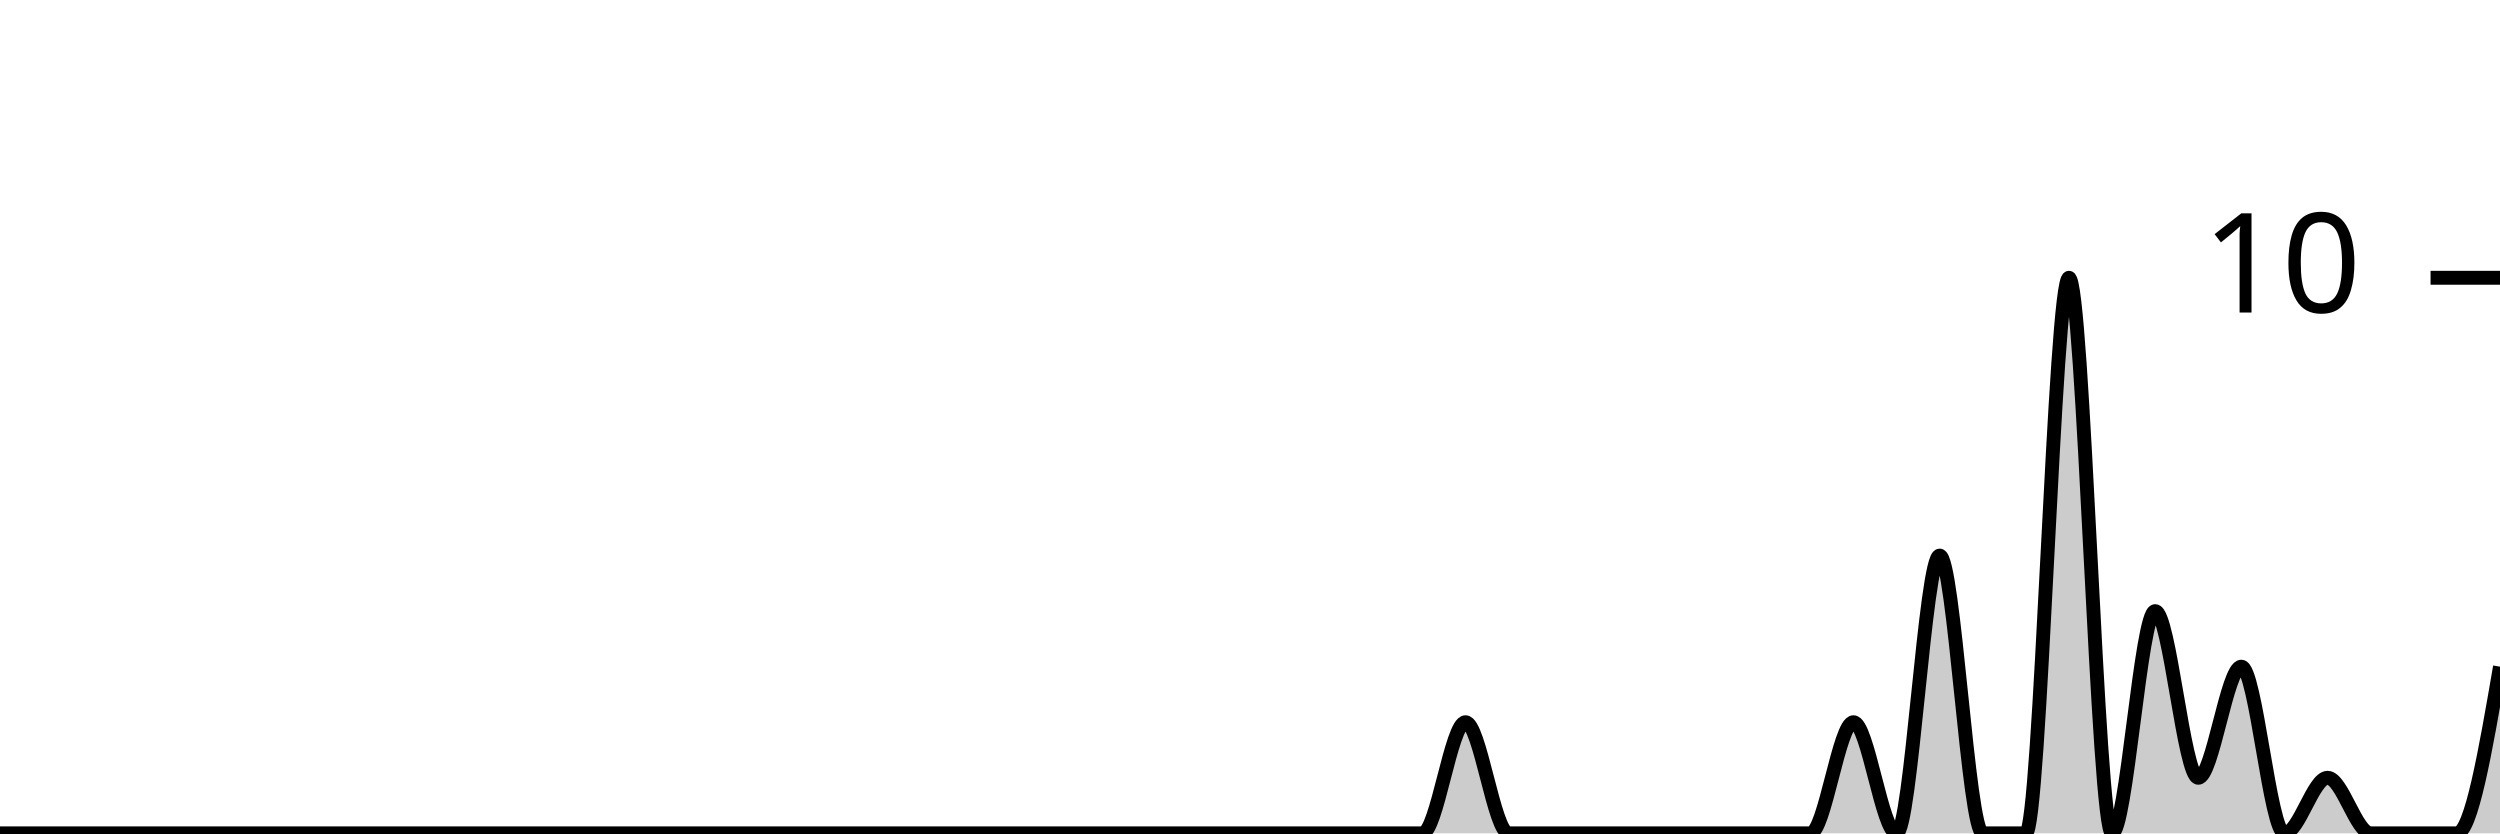
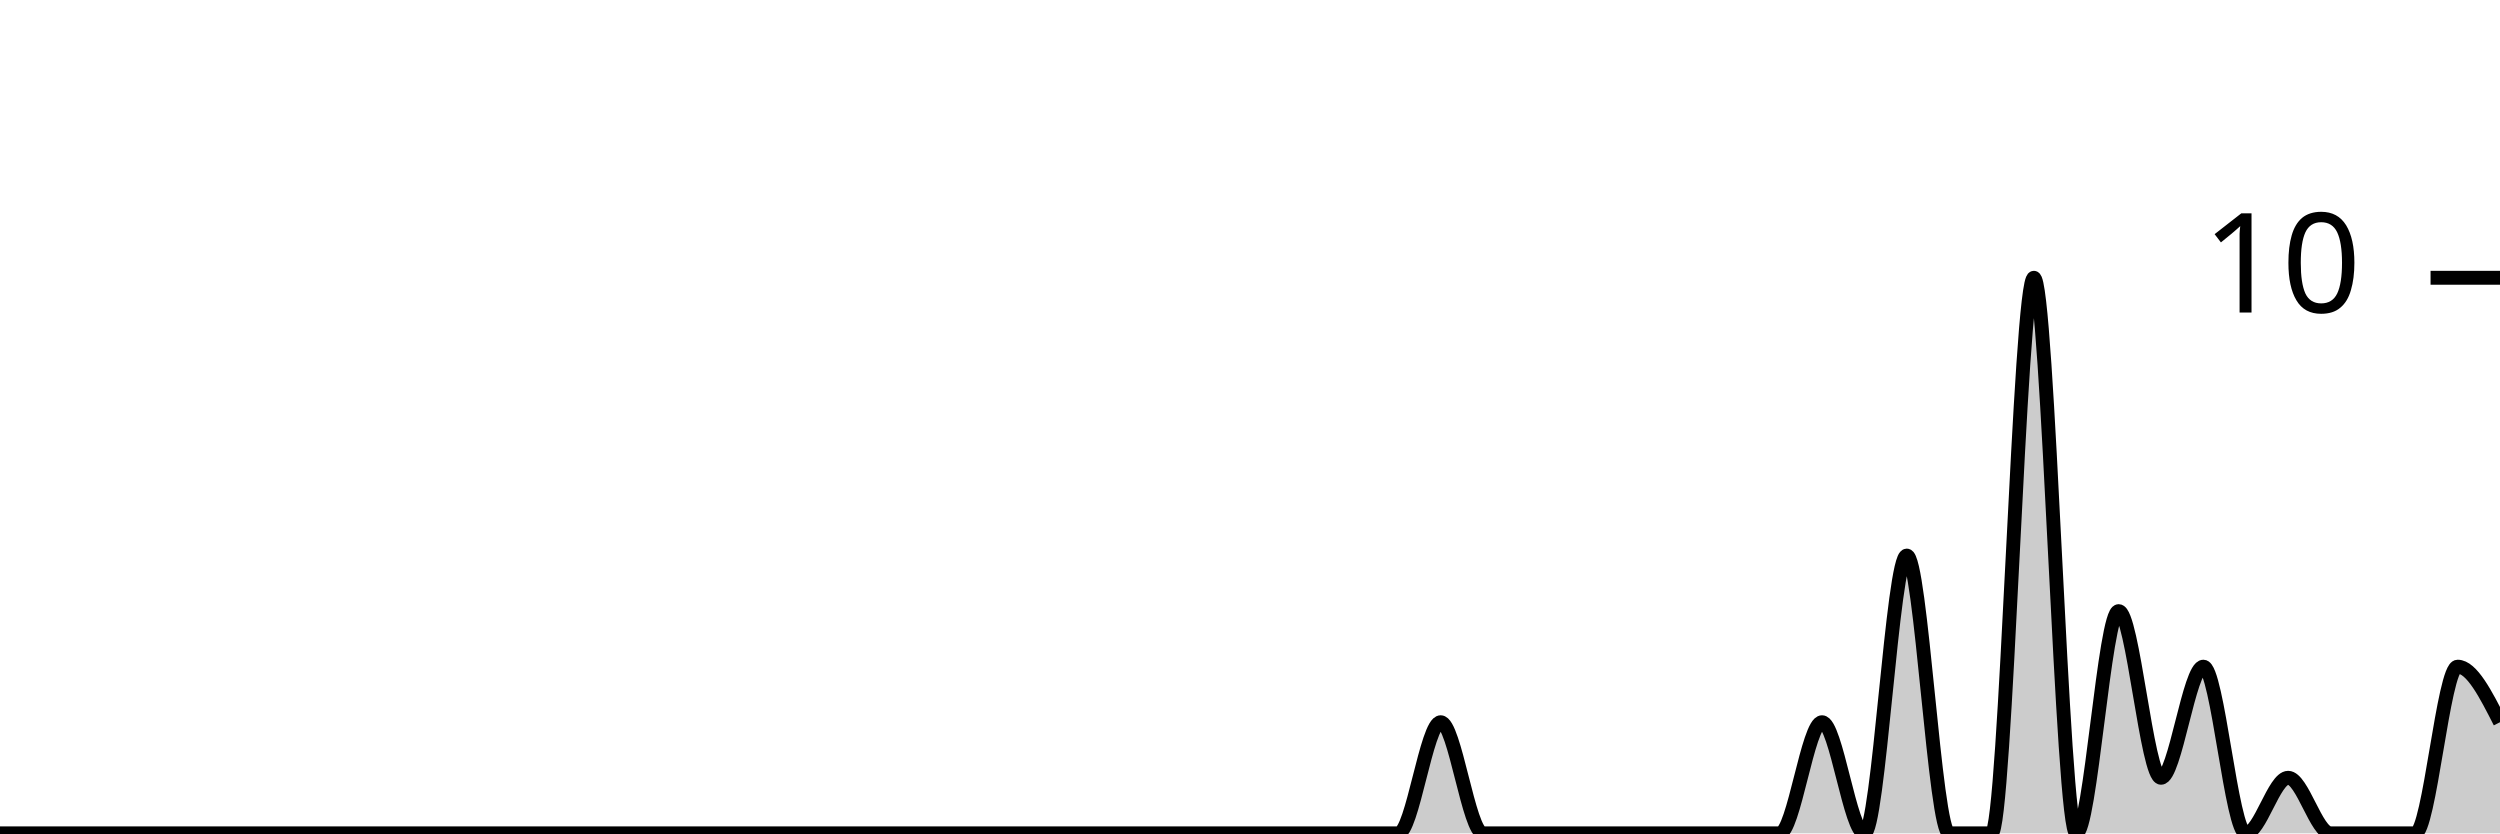
<svg xmlns="http://www.w3.org/2000/svg" viewBox="0 0 180 60">
  <g transform="translate(0,20)">
-     <path class="area" fill="rgba(0, 0, 0, 0.2)" d="M0,40C1.034,40,2.069,40,3.103,40C4.138,40,5.172,40,6.207,40C7.241,40,8.276,40,9.31,40C10.345,40,11.379,40,12.414,40C13.448,40,14.483,40,15.517,40C16.552,40,17.586,40,18.621,40C19.655,40,20.69,40,21.724,40C22.759,40,23.793,40,24.828,40C25.862,40,26.897,40,27.931,40C28.966,40,30,40,31.034,40C32.069,40,33.103,40,34.138,40C35.172,40,36.207,40,37.241,40C38.276,40,39.31,40,40.345,40C41.379,40,42.414,40,43.448,40C44.483,40,45.517,40,46.552,40C47.586,40,48.621,40,49.655,40C50.69,40,51.724,40,52.759,40C53.793,40,54.828,40,55.862,40C56.897,40,57.931,40,58.966,40C60,40,61.034,40,62.069,40C63.103,40,64.138,40,65.172,40C66.207,40,67.241,40,68.276,40C69.31,40,70.345,40,71.379,40C72.414,40,73.448,40,74.483,40C75.517,40,76.552,40,77.586,40C78.621,40,79.655,40,80.69,40C81.724,40,82.759,40,83.793,40C84.828,40,85.862,40,86.897,40C87.931,40,88.966,40,90,40C91.034,40,92.069,40,93.103,40C94.138,40,95.172,40,96.207,40C97.241,40,98.276,40,99.31,40C100.345,40,101.379,40,102.414,40C103.448,40,104.483,32,105.517,32C106.552,32,107.586,40,108.621,40C109.655,40,110.69,40,111.724,40C112.759,40,113.793,40,114.828,40C115.862,40,116.897,40,117.931,40C118.966,40,120,40,121.034,40C122.069,40,123.103,40,124.138,40C125.172,40,126.207,40,127.241,40C128.276,40,129.31,40,130.345,40C131.379,40,132.414,32,133.448,32C134.483,32,135.517,40,136.552,40C137.586,40,138.621,20,139.655,20C140.69,20,141.724,40,142.759,40C143.793,40,144.828,40,145.862,40C146.897,40,147.931,0,148.966,0C150,0,151.034,40,152.069,40C153.103,40,154.138,24,155.172,24C156.207,24,157.241,36,158.276,36C159.31,36,160.345,28,161.379,28C162.414,28,163.448,40,164.483,40C165.517,40,166.552,36,167.586,36C168.621,36,169.655,40,170.69,40C171.724,40,172.759,40,173.793,40C174.828,40,175.862,40,176.897,40C177.931,40,178.966,34,180,28L180,40C178.966,40,177.931,40,176.897,40C175.862,40,174.828,40,173.793,40C172.759,40,171.724,40,170.69,40C169.655,40,168.621,40,167.586,40C166.552,40,165.517,40,164.483,40C163.448,40,162.414,40,161.379,40C160.345,40,159.31,40,158.276,40C157.241,40,156.207,40,155.172,40C154.138,40,153.103,40,152.069,40C151.034,40,150,40,148.966,40C147.931,40,146.897,40,145.862,40C144.828,40,143.793,40,142.759,40C141.724,40,140.69,40,139.655,40C138.621,40,137.586,40,136.552,40C135.517,40,134.483,40,133.448,40C132.414,40,131.379,40,130.345,40C129.31,40,128.276,40,127.241,40C126.207,40,125.172,40,124.138,40C123.103,40,122.069,40,121.034,40C120,40,118.966,40,117.931,40C116.897,40,115.862,40,114.828,40C113.793,40,112.759,40,111.724,40C110.69,40,109.655,40,108.621,40C107.586,40,106.552,40,105.517,40C104.483,40,103.448,40,102.414,40C101.379,40,100.345,40,99.31,40C98.276,40,97.241,40,96.207,40C95.172,40,94.138,40,93.103,40C92.069,40,91.034,40,90,40C88.966,40,87.931,40,86.897,40C85.862,40,84.828,40,83.793,40C82.759,40,81.724,40,80.69,40C79.655,40,78.621,40,77.586,40C76.552,40,75.517,40,74.483,40C73.448,40,72.414,40,71.379,40C70.345,40,69.31,40,68.276,40C67.241,40,66.207,40,65.172,40C64.138,40,63.103,40,62.069,40C61.034,40,60,40,58.966,40C57.931,40,56.897,40,55.862,40C54.828,40,53.793,40,52.759,40C51.724,40,50.69,40,49.655,40C48.621,40,47.586,40,46.552,40C45.517,40,44.483,40,43.448,40C42.414,40,41.379,40,40.345,40C39.31,40,38.276,40,37.241,40C36.207,40,35.172,40,34.138,40C33.103,40,32.069,40,31.034,40C30,40,28.966,40,27.931,40C26.897,40,25.862,40,24.828,40C23.793,40,22.759,40,21.724,40C20.69,40,19.655,40,18.621,40C17.586,40,16.552,40,15.517,40C14.483,40,13.448,40,12.414,40C11.379,40,10.345,40,9.31,40C8.276,40,7.241,40,6.207,40C5.172,40,4.138,40,3.103,40C2.069,40,1.034,40,0,40Z" />
-     <path class="line" stroke="black" fill="none" d="M0,40C1.034,40,2.069,40,3.103,40C4.138,40,5.172,40,6.207,40C7.241,40,8.276,40,9.31,40C10.345,40,11.379,40,12.414,40C13.448,40,14.483,40,15.517,40C16.552,40,17.586,40,18.621,40C19.655,40,20.69,40,21.724,40C22.759,40,23.793,40,24.828,40C25.862,40,26.897,40,27.931,40C28.966,40,30,40,31.034,40C32.069,40,33.103,40,34.138,40C35.172,40,36.207,40,37.241,40C38.276,40,39.31,40,40.345,40C41.379,40,42.414,40,43.448,40C44.483,40,45.517,40,46.552,40C47.586,40,48.621,40,49.655,40C50.69,40,51.724,40,52.759,40C53.793,40,54.828,40,55.862,40C56.897,40,57.931,40,58.966,40C60,40,61.034,40,62.069,40C63.103,40,64.138,40,65.172,40C66.207,40,67.241,40,68.276,40C69.31,40,70.345,40,71.379,40C72.414,40,73.448,40,74.483,40C75.517,40,76.552,40,77.586,40C78.621,40,79.655,40,80.69,40C81.724,40,82.759,40,83.793,40C84.828,40,85.862,40,86.897,40C87.931,40,88.966,40,90,40C91.034,40,92.069,40,93.103,40C94.138,40,95.172,40,96.207,40C97.241,40,98.276,40,99.31,40C100.345,40,101.379,40,102.414,40C103.448,40,104.483,32,105.517,32C106.552,32,107.586,40,108.621,40C109.655,40,110.69,40,111.724,40C112.759,40,113.793,40,114.828,40C115.862,40,116.897,40,117.931,40C118.966,40,120,40,121.034,40C122.069,40,123.103,40,124.138,40C125.172,40,126.207,40,127.241,40C128.276,40,129.31,40,130.345,40C131.379,40,132.414,32,133.448,32C134.483,32,135.517,40,136.552,40C137.586,40,138.621,20,139.655,20C140.69,20,141.724,40,142.759,40C143.793,40,144.828,40,145.862,40C146.897,40,147.931,0,148.966,0C150,0,151.034,40,152.069,40C153.103,40,154.138,24,155.172,24C156.207,24,157.241,36,158.276,36C159.31,36,160.345,28,161.379,28C162.414,28,163.448,40,164.483,40C165.517,40,166.552,36,167.586,36C168.621,36,169.655,40,170.69,40C171.724,40,172.759,40,173.793,40C174.828,40,175.862,40,176.897,40C177.931,40,178.966,34,180,28" />
+     <path class="area" fill="rgba(0, 0, 0, 0.2)" d="M0,40C1.017,40,2.034,40,3.051,40C4.068,40,5.085,40,6.102,40C7.119,40,8.136,40,9.153,40C10.169,40,11.186,40,12.203,40C13.22,40,14.237,40,15.254,40C16.271,40,17.288,40,18.305,40C19.322,40,20.339,40,21.356,40C22.373,40,23.39,40,24.407,40C25.424,40,26.441,40,27.458,40C28.475,40,29.492,40,30.508,40C31.525,40,32.542,40,33.559,40C34.576,40,35.593,40,36.61,40C37.627,40,38.644,40,39.661,40C40.678,40,41.695,40,42.712,40C43.729,40,44.746,40,45.763,40C46.78,40,47.797,40,48.814,40C49.831,40,50.847,40,51.864,40C52.881,40,53.898,40,54.915,40C55.932,40,56.949,40,57.966,40C58.983,40,60,40,61.017,40C62.034,40,63.051,40,64.068,40C65.085,40,66.102,40,67.119,40C68.136,40,69.153,40,70.169,40C71.186,40,72.203,40,73.22,40C74.237,40,75.254,40,76.271,40C77.288,40,78.305,40,79.322,40C80.339,40,81.356,40,82.373,40C83.39,40,84.407,40,85.424,40C86.441,40,87.458,40,88.475,40C89.492,40,90.508,40,91.525,40C92.542,40,93.559,40,94.576,40C95.593,40,96.61,40,97.627,40C98.644,40,99.661,40,100.678,40C101.695,40,102.712,32,103.729,32C104.746,32,105.763,40,106.78,40C107.797,40,108.814,40,109.831,40C110.847,40,111.864,40,112.881,40C113.898,40,114.915,40,115.932,40C116.949,40,117.966,40,118.983,40C120,40,121.017,40,122.034,40C123.051,40,124.068,40,125.085,40C126.102,40,127.119,40,128.136,40C129.153,40,130.169,32,131.186,32C132.203,32,133.22,40,134.237,40C135.254,40,136.271,20,137.288,20C138.305,20,139.322,40,140.339,40C141.356,40,142.373,40,143.39,40C144.407,40,145.424,0,146.441,0C147.458,0,148.475,40,149.492,40C150.508,40,151.525,24,152.542,24C153.559,24,154.576,36,155.593,36C156.61,36,157.627,28,158.644,28C159.661,28,160.678,40,161.695,40C162.712,40,163.729,36,164.746,36C165.763,36,166.78,40,167.797,40C168.814,40,169.831,40,170.847,40C171.864,40,172.881,40,173.898,40C174.915,40,175.932,28,176.949,28C177.966,28,178.983,30,180,32L180,40C178.983,40,177.966,40,176.949,40C175.932,40,174.915,40,173.898,40C172.881,40,171.864,40,170.847,40C169.831,40,168.814,40,167.797,40C166.78,40,165.763,40,164.746,40C163.729,40,162.712,40,161.695,40C160.678,40,159.661,40,158.644,40C157.627,40,156.61,40,155.593,40C154.576,40,153.559,40,152.542,40C151.525,40,150.508,40,149.492,40C148.475,40,147.458,40,146.441,40C145.424,40,144.407,40,143.39,40C142.373,40,141.356,40,140.339,40C139.322,40,138.305,40,137.288,40C136.271,40,135.254,40,134.237,40C133.22,40,132.203,40,131.186,40C130.169,40,129.153,40,128.136,40C127.119,40,126.102,40,125.085,40C124.068,40,123.051,40,122.034,40C121.017,40,120,40,118.983,40C117.966,40,116.949,40,115.932,40C114.915,40,113.898,40,112.881,40C111.864,40,110.847,40,109.831,40C108.814,40,107.797,40,106.78,40C105.763,40,104.746,40,103.729,40C102.712,40,101.695,40,100.678,40C99.661,40,98.644,40,97.627,40C96.61,40,95.593,40,94.576,40C93.559,40,92.542,40,91.525,40C90.508,40,89.492,40,88.475,40C87.458,40,86.441,40,85.424,40C84.407,40,83.39,40,82.373,40C81.356,40,80.339,40,79.322,40C78.305,40,77.288,40,76.271,40C75.254,40,74.237,40,73.22,40C72.203,40,71.186,40,70.169,40C69.153,40,68.136,40,67.119,40C66.102,40,65.085,40,64.068,40C63.051,40,62.034,40,61.017,40C60,40,58.983,40,57.966,40C56.949,40,55.932,40,54.915,40C53.898,40,52.881,40,51.864,40C50.847,40,49.831,40,48.814,40C47.797,40,46.78,40,45.763,40C44.746,40,43.729,40,42.712,40C41.695,40,40.678,40,39.661,40C38.644,40,37.627,40,36.61,40C35.593,40,34.576,40,33.559,40C32.542,40,31.525,40,30.508,40C29.492,40,28.475,40,27.458,40C26.441,40,25.424,40,24.407,40C23.39,40,22.373,40,21.356,40C20.339,40,19.322,40,18.305,40C17.288,40,16.271,40,15.254,40C14.237,40,13.22,40,12.203,40C11.186,40,10.169,40,9.153,40C8.136,40,7.119,40,6.102,40C5.085,40,4.068,40,3.051,40C2.034,40,1.017,40,0,40Z" />
+     <path class="line" stroke="black" fill="none" d="M0,40C1.017,40,2.034,40,3.051,40C4.068,40,5.085,40,6.102,40C7.119,40,8.136,40,9.153,40C10.169,40,11.186,40,12.203,40C13.22,40,14.237,40,15.254,40C16.271,40,17.288,40,18.305,40C19.322,40,20.339,40,21.356,40C22.373,40,23.39,40,24.407,40C25.424,40,26.441,40,27.458,40C28.475,40,29.492,40,30.508,40C31.525,40,32.542,40,33.559,40C34.576,40,35.593,40,36.61,40C37.627,40,38.644,40,39.661,40C40.678,40,41.695,40,42.712,40C43.729,40,44.746,40,45.763,40C46.78,40,47.797,40,48.814,40C49.831,40,50.847,40,51.864,40C52.881,40,53.898,40,54.915,40C55.932,40,56.949,40,57.966,40C58.983,40,60,40,61.017,40C62.034,40,63.051,40,64.068,40C65.085,40,66.102,40,67.119,40C68.136,40,69.153,40,70.169,40C71.186,40,72.203,40,73.22,40C74.237,40,75.254,40,76.271,40C77.288,40,78.305,40,79.322,40C80.339,40,81.356,40,82.373,40C83.39,40,84.407,40,85.424,40C86.441,40,87.458,40,88.475,40C89.492,40,90.508,40,91.525,40C92.542,40,93.559,40,94.576,40C95.593,40,96.61,40,97.627,40C98.644,40,99.661,40,100.678,40C101.695,40,102.712,32,103.729,32C104.746,32,105.763,40,106.78,40C107.797,40,108.814,40,109.831,40C110.847,40,111.864,40,112.881,40C113.898,40,114.915,40,115.932,40C116.949,40,117.966,40,118.983,40C120,40,121.017,40,122.034,40C123.051,40,124.068,40,125.085,40C126.102,40,127.119,40,128.136,40C129.153,40,130.169,32,131.186,32C132.203,32,133.22,40,134.237,40C135.254,40,136.271,20,137.288,20C138.305,20,139.322,40,140.339,40C141.356,40,142.373,40,143.39,40C144.407,40,145.424,0,146.441,0C147.458,0,148.475,40,149.492,40C150.508,40,151.525,24,152.542,24C153.559,24,154.576,36,155.593,36C156.61,36,157.627,28,158.644,28C159.661,28,160.678,40,161.695,40C162.712,40,163.729,36,164.746,36C165.763,36,166.78,40,167.797,40C168.814,40,169.831,40,170.847,40C171.864,40,172.881,40,173.898,40C174.915,40,175.932,28,176.949,28C177.966,28,178.983,30,180,32" />
    <path class="axis-ceiling" stroke-width="1" stroke="black" fill="none" d="M175,0L180,0" />
    <text class="axis-ceiling-label" font-family="sans-serif" text-anchor="end" font-size="10px" x="170" y="2.5">10</text>
  </g>
</svg>
